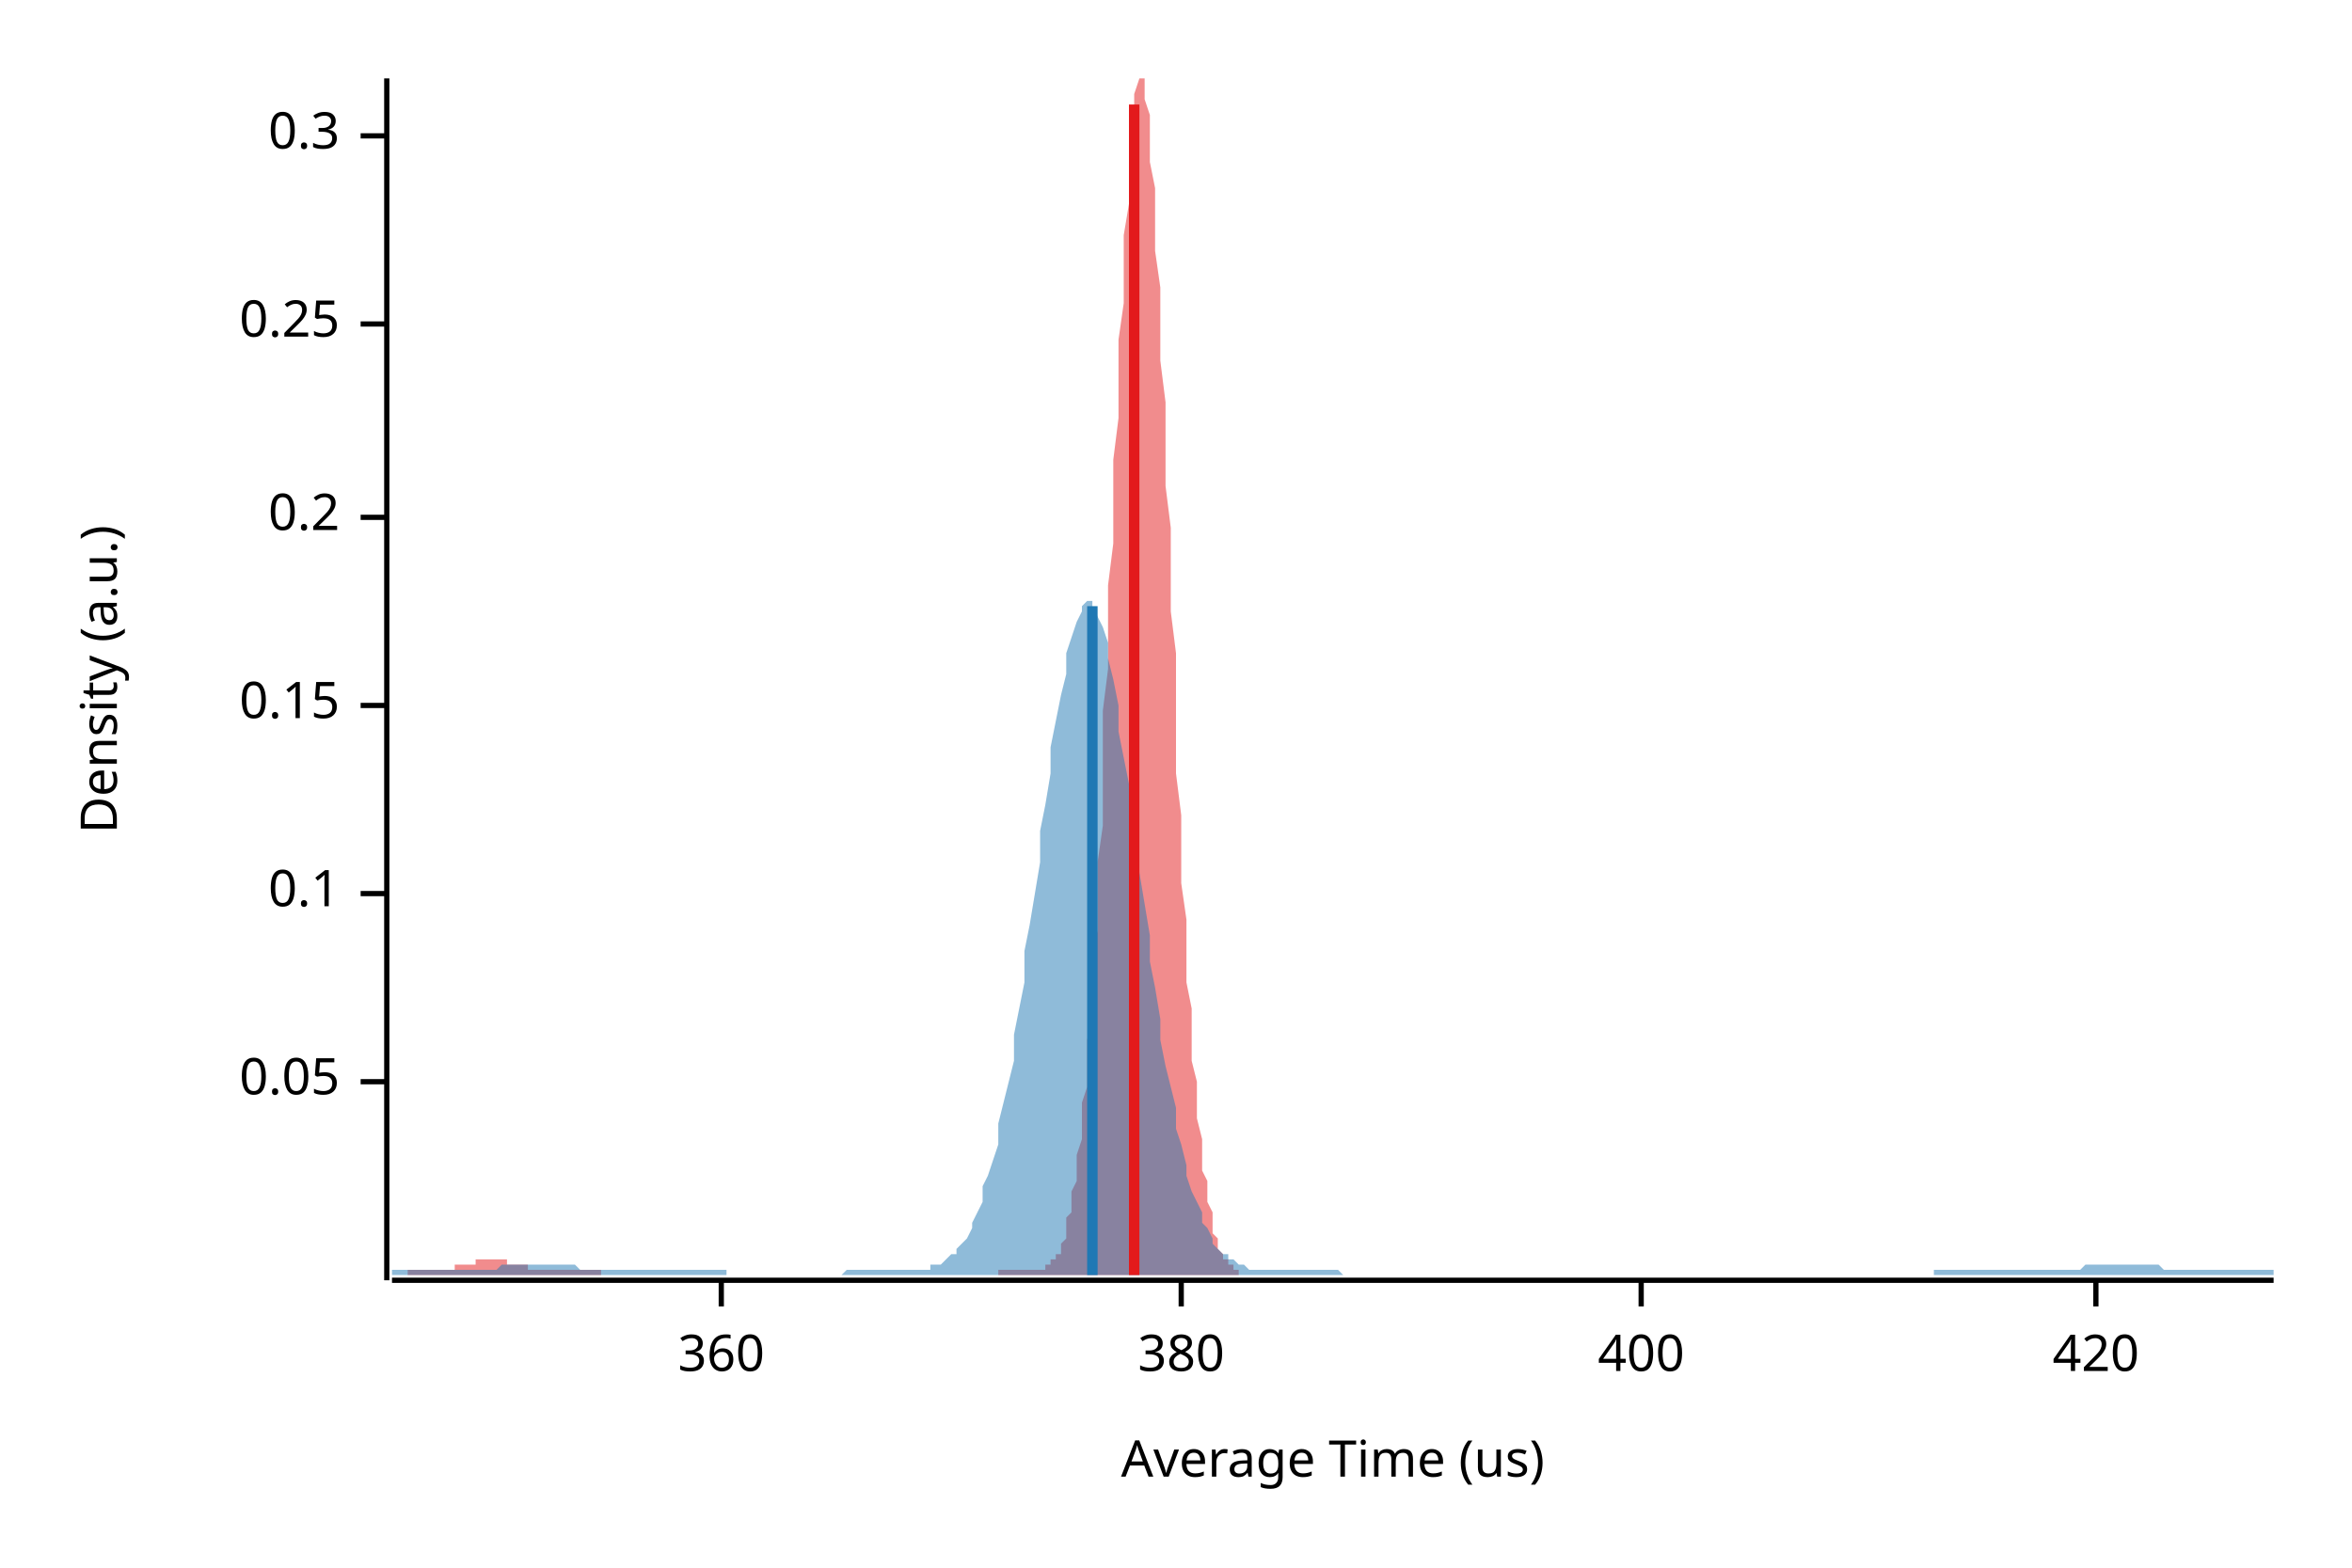
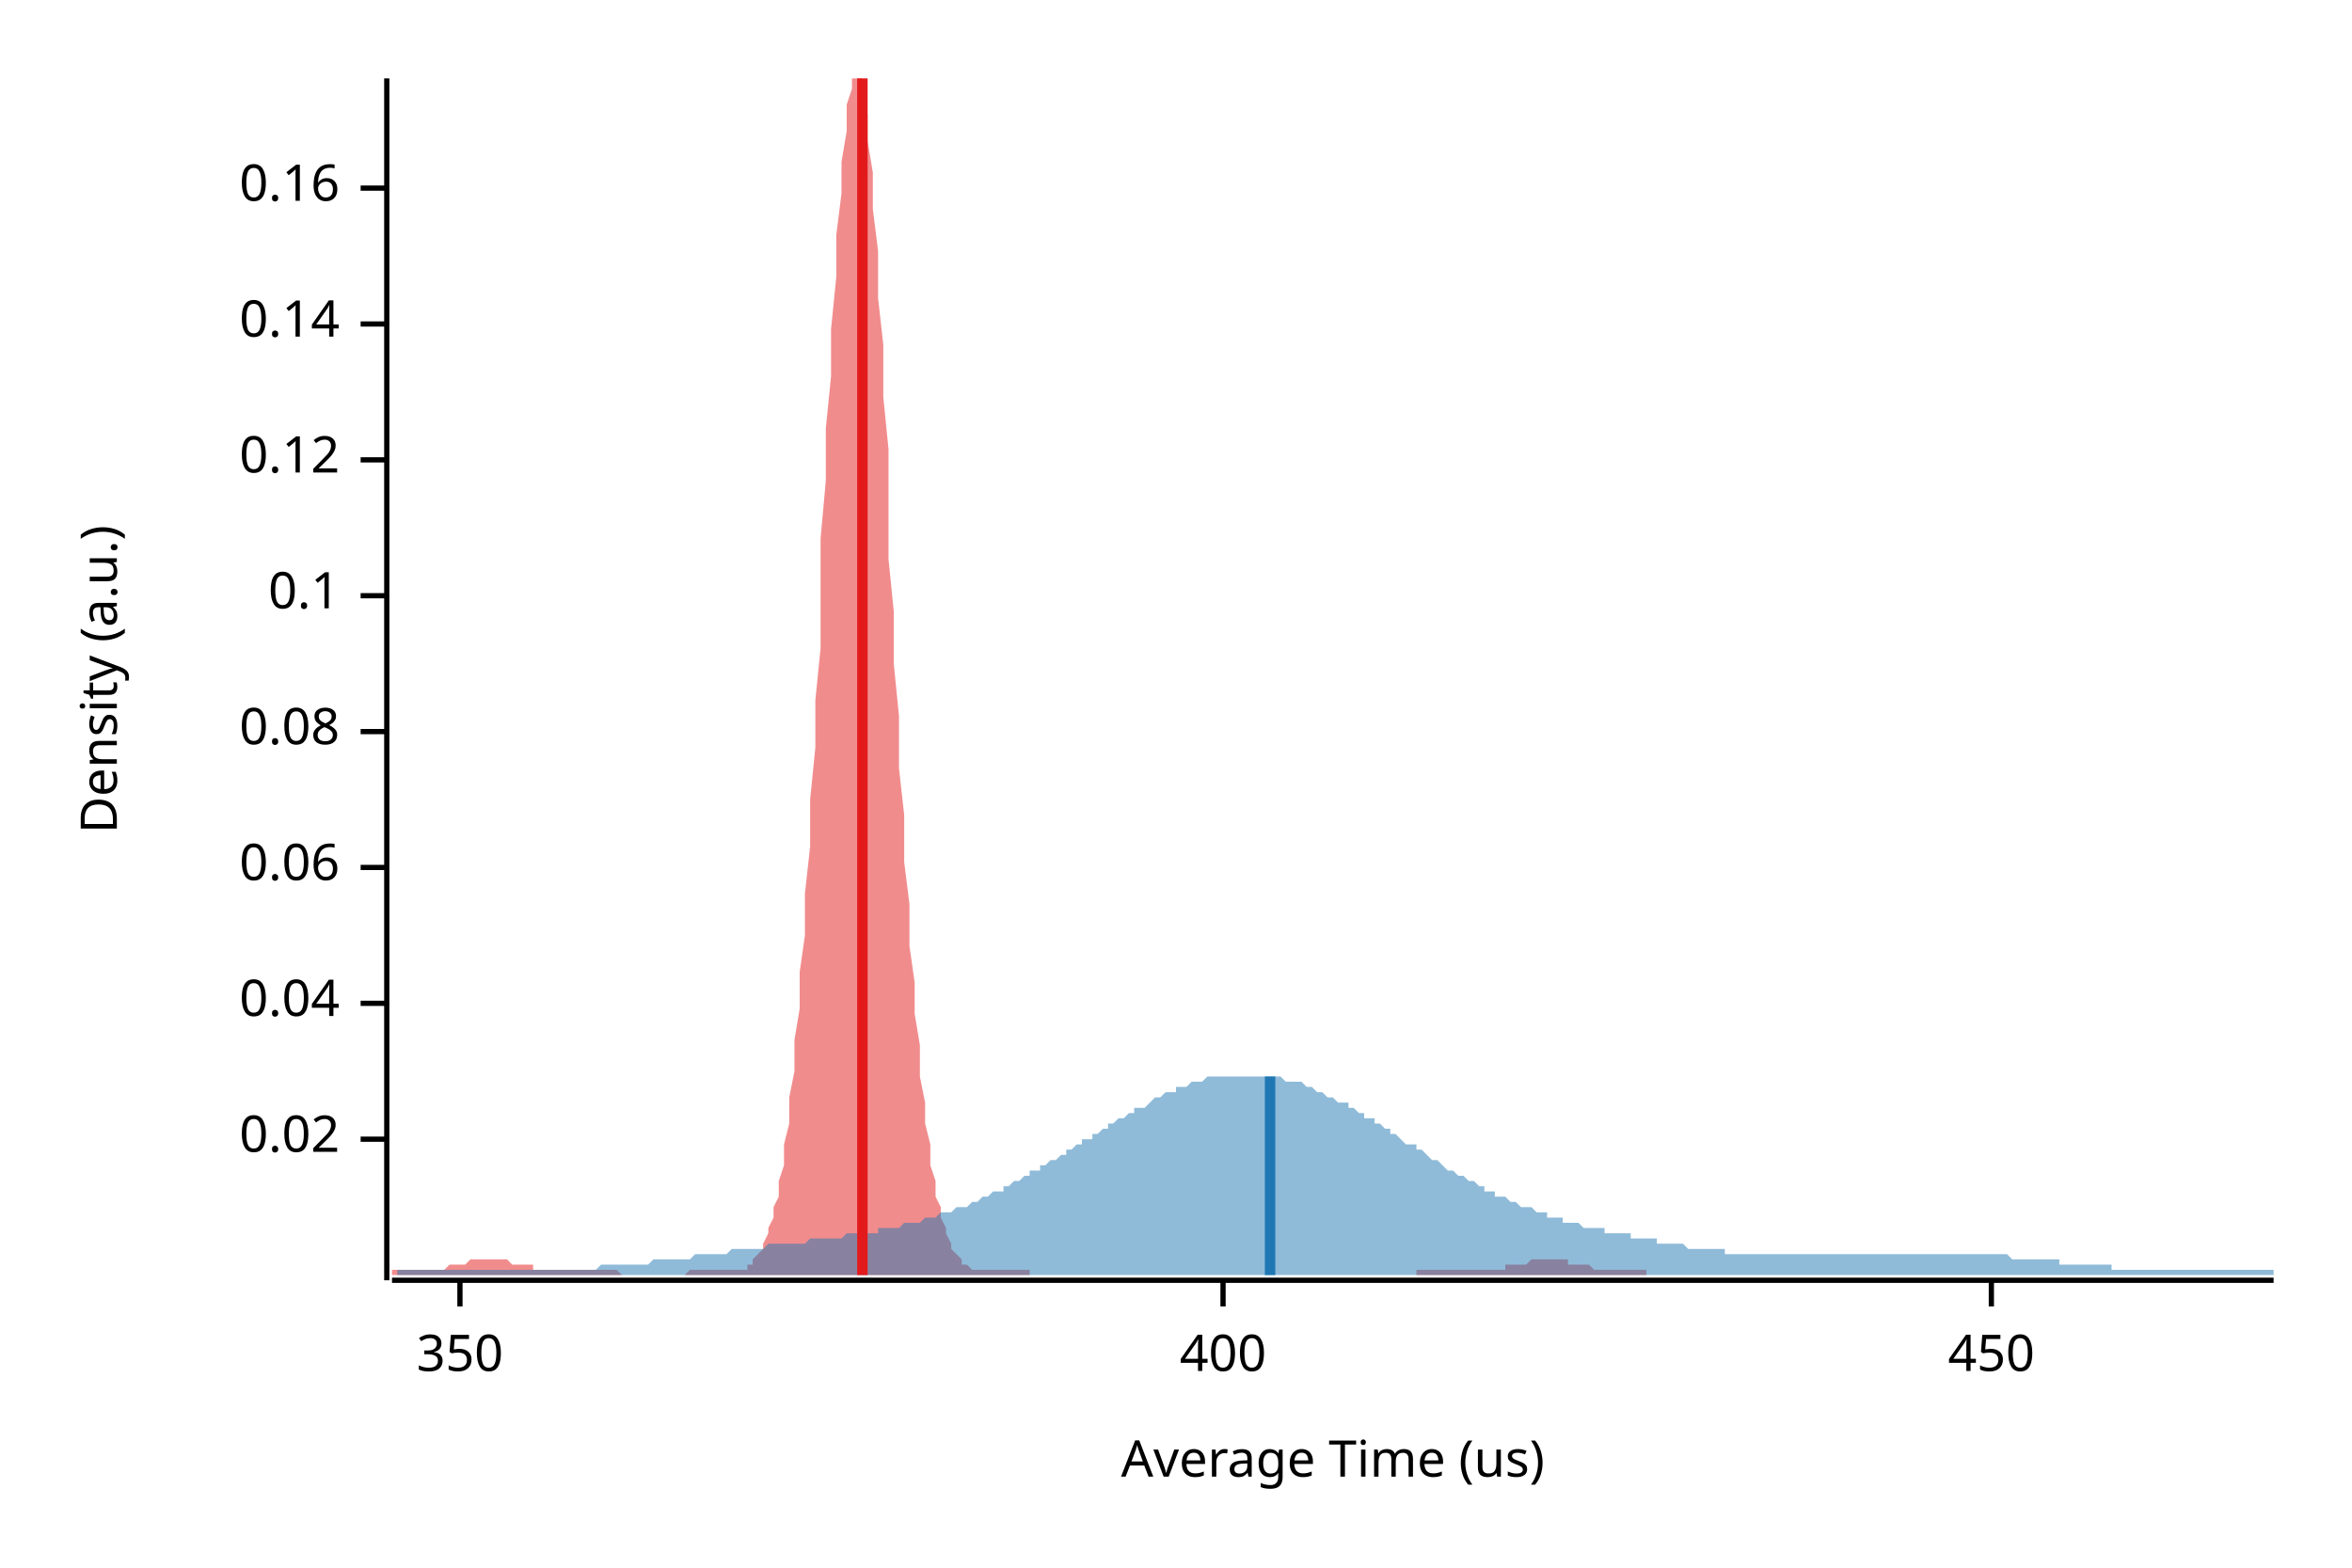
<svg xmlns="http://www.w3.org/2000/svg" width="450" height="300" viewBox="0 0 450 300">
  <text x="15" y="130" dy="0.76em" text-anchor="middle" font-family="sans-serif" font-size="9.677" opacity="1" fill="#000000" transform="rotate(270, 15, 130)">
Density (a.u.)
</text>
  <text x="255" y="285" dy="-0.5ex" text-anchor="middle" font-family="sans-serif" font-size="9.677" opacity="1" fill="#000000">
Average Time (us)
</text>
  <polyline fill="none" opacity="1" stroke="#000000" stroke-width="1" points="74,15 74,245 " />
-   <text x="65" y="207" dy="0.5ex" text-anchor="end" font-family="sans-serif" font-size="9.677" opacity="1" fill="#000000">
- 0.05
+   <text x="65" y="218" dy="0.5ex" text-anchor="end" font-family="sans-serif" font-size="9.677" opacity="1" fill="#000000">
+ 0.02
</text>
-   <polyline fill="none" opacity="1" stroke="#000000" stroke-width="1" points="69,207 74,207 " />
-   <text x="65" y="171" dy="0.5ex" text-anchor="end" font-family="sans-serif" font-size="9.677" opacity="1" fill="#000000">
+   <polyline fill="none" opacity="1" stroke="#000000" stroke-width="1" points="69,218 74,218 " />
+   <text x="65" y="192" dy="0.5ex" text-anchor="end" font-family="sans-serif" font-size="9.677" opacity="1" fill="#000000">
+ 0.04
+ </text>
+   <polyline fill="none" opacity="1" stroke="#000000" stroke-width="1" points="69,192 74,192 " />
+   <text x="65" y="166" dy="0.5ex" text-anchor="end" font-family="sans-serif" font-size="9.677" opacity="1" fill="#000000">
+ 0.06
+ </text>
+   <polyline fill="none" opacity="1" stroke="#000000" stroke-width="1" points="69,166 74,166 " />
+   <text x="65" y="140" dy="0.5ex" text-anchor="end" font-family="sans-serif" font-size="9.677" opacity="1" fill="#000000">
+ 0.08
+ </text>
+   <polyline fill="none" opacity="1" stroke="#000000" stroke-width="1" points="69,140 74,140 " />
+   <text x="65" y="114" dy="0.5ex" text-anchor="end" font-family="sans-serif" font-size="9.677" opacity="1" fill="#000000">
0.1
</text>
-   <polyline fill="none" opacity="1" stroke="#000000" stroke-width="1" points="69,171 74,171 " />
-   <text x="65" y="135" dy="0.5ex" text-anchor="end" font-family="sans-serif" font-size="9.677" opacity="1" fill="#000000">
- 0.15
+   <polyline fill="none" opacity="1" stroke="#000000" stroke-width="1" points="69,114 74,114 " />
+   <text x="65" y="88" dy="0.5ex" text-anchor="end" font-family="sans-serif" font-size="9.677" opacity="1" fill="#000000">
+ 0.12
</text>
-   <polyline fill="none" opacity="1" stroke="#000000" stroke-width="1" points="69,135 74,135 " />
-   <text x="65" y="99" dy="0.5ex" text-anchor="end" font-family="sans-serif" font-size="9.677" opacity="1" fill="#000000">
- 0.2
- </text>
-   <polyline fill="none" opacity="1" stroke="#000000" stroke-width="1" points="69,99 74,99 " />
+   <polyline fill="none" opacity="1" stroke="#000000" stroke-width="1" points="69,88 74,88 " />
  <text x="65" y="62" dy="0.5ex" text-anchor="end" font-family="sans-serif" font-size="9.677" opacity="1" fill="#000000">
- 0.25
+ 0.14
</text>
  <polyline fill="none" opacity="1" stroke="#000000" stroke-width="1" points="69,62 74,62 " />
-   <text x="65" y="26" dy="0.5ex" text-anchor="end" font-family="sans-serif" font-size="9.677" opacity="1" fill="#000000">
- 0.3
+   <text x="65" y="36" dy="0.5ex" text-anchor="end" font-family="sans-serif" font-size="9.677" opacity="1" fill="#000000">
+ 0.16
</text>
-   <polyline fill="none" opacity="1" stroke="#000000" stroke-width="1" points="69,26 74,26 " />
+   <polyline fill="none" opacity="1" stroke="#000000" stroke-width="1" points="69,36 74,36 " />
  <polyline fill="none" opacity="1" stroke="#000000" stroke-width="1" points="75,245 435,245 " />
-   <text x="138" y="255" dy="0.76em" text-anchor="middle" font-family="sans-serif" font-size="9.677" opacity="1" fill="#000000">
- 360
+   <text x="88" y="255" dy="0.76em" text-anchor="middle" font-family="sans-serif" font-size="9.677" opacity="1" fill="#000000">
+ 350
</text>
-   <polyline fill="none" opacity="1" stroke="#000000" stroke-width="1" points="138,245 138,250 " />
-   <text x="226" y="255" dy="0.76em" text-anchor="middle" font-family="sans-serif" font-size="9.677" opacity="1" fill="#000000">
- 380
- </text>
-   <polyline fill="none" opacity="1" stroke="#000000" stroke-width="1" points="226,245 226,250 " />
-   <text x="314" y="255" dy="0.76em" text-anchor="middle" font-family="sans-serif" font-size="9.677" opacity="1" fill="#000000">
+   <polyline fill="none" opacity="1" stroke="#000000" stroke-width="1" points="88,245 88,250 " />
+   <text x="234" y="255" dy="0.76em" text-anchor="middle" font-family="sans-serif" font-size="9.677" opacity="1" fill="#000000">
400
</text>
-   <polyline fill="none" opacity="1" stroke="#000000" stroke-width="1" points="314,245 314,250 " />
-   <text x="401" y="255" dy="0.76em" text-anchor="middle" font-family="sans-serif" font-size="9.677" opacity="1" fill="#000000">
- 420
+   <polyline fill="none" opacity="1" stroke="#000000" stroke-width="1" points="234,245 234,250 " />
+   <text x="381" y="255" dy="0.76em" text-anchor="middle" font-family="sans-serif" font-size="9.677" opacity="1" fill="#000000">
+ 450
</text>
-   <polyline fill="none" opacity="1" stroke="#000000" stroke-width="1" points="401,245 401,250 " />
-   <polygon opacity="0.5" fill="#E31A1C" points="78,243 79,243 79,243 79,243 79,243 80,243 80,243 80,243 81,243 81,243 81,243 82,243 82,243 82,243 83,243 83,243 83,243 84,243 84,243 84,243 85,243 85,243 85,243 86,243 86,243 86,243 86,243 87,243 87,242 87,242 88,242 88,242 88,242 89,242 89,242 89,242 90,242 90,242 90,242 91,242 91,241 91,241 92,241 92,241 92,241 93,241 93,241 93,241 93,241 94,241 94,241 94,241 95,241 95,241 95,241 96,241 96,241 96,241 97,241 97,241 97,242 98,242 98,242 98,242 99,242 99,242 99,242 100,242 100,242 100,242 100,242 101,242 101,243 101,243 102,243 102,243 102,243 103,243 103,243 103,243 104,243 104,243 104,243 105,243 105,243 105,243 106,243 106,243 106,243 107,243 107,243 107,243 107,243 108,243 108,243 108,243 109,243 109,243 109,243 110,243 110,243 110,243 111,243 111,243 111,243 112,243 112,243 112,243 113,243 113,243 113,243 113,243 114,243 114,243 114,243 115,243 115,244 115,244 116,244 116,244 116,244 117,244 117,244 117,244 118,244 118,244 118,244 119,244 119,244 119,244 120,244 120,244 120,244 120,244 121,244 121,244 121,244 122,244 122,244 122,244 123,244 123,244 123,244 124,244 124,244 124,244 125,244 125,244 125,244 126,244 126,244 126,244 127,244 127,244 127,244 127,244 128,244 128,244 128,244 129,244 129,244 129,244 130,244 130,244 130,244 131,244 131,244 131,244 132,244 132,244 132,244 133,244 133,244 133,244 134,244 134,244 134,244 134,244 135,244 135,244 135,244 136,244 136,244 136,244 137,244 137,244 137,244 138,244 138,244 138,244 139,244 139,244 139,244 140,244 140,244 140,244 141,244 141,244 141,244 141,244 142,244 142,244 142,244 143,244 143,244 143,244 144,244 144,244 144,244 145,244 145,244 145,244 146,244 146,244 146,244 147,244 147,244 147,244 148,244 148,244 148,244 148,244 149,244 149,244 149,244 150,244 150,244 150,244 151,244 151,244 151,244 152,244 152,244 152,244 153,244 153,244 153,244 154,244 154,244 154,244 155,244 155,244 155,244 155,244 156,244 156,244 156,244 157,244 157,244 157,244 158,244 158,244 158,244 159,244 159,244 159,244 160,244 160,244 160,244 161,244 161,244 161,244 162,244 162,244 162,244 162,244 163,244 163,244 163,244 164,244 164,244 164,244 165,244 165,244 165,244 166,244 166,244 166,244 167,244 167,244 167,244 168,244 168,244 168,244 169,244 169,244 169,244 169,244 170,244 170,244 170,244 171,244 171,244 171,244 172,244 172,244 172,244 173,244 173,244 173,244 174,244 174,244 174,244 175,244 175,244 175,244 176,244 176,244 176,244 176,244 177,244 177,244 177,244 178,244 178,244 178,244 179,244 179,244 179,244 180,244 180,244 180,244 181,244 181,244 181,244 182,244 182,244 182,244 183,244 183,244 183,244 183,244 184,244 184,244 184,244 185,244 185,244 185,244 186,244 186,244 186,244 187,244 187,244 187,244 188,244 188,244 188,244 189,244 189,244 189,244 190,244 190,244 190,244 190,244 191,244 191,243 191,243 192,243 192,243 192,243 193,243 193,243 193,243 194,243 194,243 194,243 195,243 195,243 195,243 196,243 196,243 196,243 197,243 197,243 197,243 197,243 198,243 198,243 198,243 199,243 199,243 199,243 200,243 200,243 200,242 201,242 201,242 201,241 202,241 202,241 202,240 203,240 203,239 203,238 204,237 204,236 204,235 204,233 205,232 205,230 205,228 206,226 206,224 206,221 207,218 207,215 207,211 208,208 208,203 208,199 209,194 209,189 209,183 210,178 210,171 210,165 211,158 211,151 211,144 211,136 212,128 212,120 212,112 213,104 213,96 213,88 214,80 214,73 214,65 215,58 215,51 215,45 216,39 216,33 216,28 217,24 217,20 217,18 218,15 218,15 218,15 218,15 219,15 219,16 219,19 220,22 220,26 220,31 221,36 221,42 221,48 222,55 222,62 222,69 223,77 223,85 223,93 224,101 224,109 224,117 225,125 225,133 225,141 225,148 226,156 226,163 226,169 227,176 227,182 227,188 228,193 228,198 228,203 229,207 229,211 229,214 230,218 230,221 230,224 231,226 231,228 231,230 232,232 232,234 232,235 232,236 233,237 233,238 233,239 234,240 234,240 234,241 235,241 235,242 235,242 236,242 236,242 236,243 237,243 237,243 237,244 78,244 " />
-   <polygon opacity="0.5" fill="#1F78B4" points="75,243 75,243 76,243 77,243 77,243 78,243 79,243 80,243 80,243 81,243 82,243 82,243 83,243 84,243 85,243 85,243 86,243 87,243 87,243 88,243 89,243 90,243 90,243 91,243 92,243 93,243 93,243 94,243 95,243 95,243 96,242 97,242 98,242 98,242 99,242 100,242 100,242 101,242 102,242 103,242 103,242 104,242 105,242 106,242 106,242 107,242 108,242 108,242 109,242 110,242 111,243 111,243 112,243 113,243 113,243 114,243 115,243 116,243 116,243 117,243 118,243 119,243 119,243 120,243 121,243 121,243 122,243 123,243 124,243 124,243 125,243 126,243 126,243 127,243 128,243 129,243 129,243 130,243 131,243 131,243 132,243 133,243 134,243 134,243 135,243 136,243 137,243 137,243 138,243 139,243 139,244 140,244 141,244 142,244 142,244 143,244 144,244 144,244 145,244 146,244 147,244 147,244 148,244 149,244 150,244 150,244 151,244 152,244 152,244 153,244 154,244 155,244 155,244 156,244 157,244 157,244 158,244 159,244 160,244 160,244 161,244 162,243 163,243 163,243 164,243 165,243 165,243 166,243 167,243 168,243 168,243 169,243 170,243 170,243 171,243 172,243 173,243 173,243 174,243 175,243 176,243 176,243 177,243 178,243 178,242 179,242 180,242 181,241 181,241 182,240 183,240 183,239 184,238 185,237 186,235 186,234 187,232 188,230 188,227 189,225 190,222 191,219 191,215 192,211 193,207 194,203 194,198 195,193 196,188 196,182 197,177 198,171 199,165 199,159 200,154 201,148 201,143 202,138 203,133 204,129 204,125 205,122 206,119 207,117 207,116 208,115 209,115 209,116 210,118 211,120 212,123 212,126 213,130 214,135 214,140 215,145 216,150 217,156 217,161 218,167 219,173 220,179 220,184 221,189 222,195 222,199 223,204 224,208 225,212 225,216 226,219 227,223 227,225 228,228 229,230 230,232 230,234 231,235 232,237 232,238 233,239 234,240 235,240 235,241 236,241 237,242 238,242 238,242 239,243 240,243 240,243 241,243 242,243 243,243 243,243 244,243 245,243 245,243 246,243 247,243 248,243 248,243 249,243 250,243 251,243 251,243 252,243 253,243 253,243 254,243 255,243 256,243 256,243 257,244 258,244 258,244 259,244 260,244 261,244 261,244 262,244 263,244 264,244 264,244 265,244 266,244 266,244 267,244 268,244 269,244 269,244 270,244 271,244 271,244 272,244 273,244 274,244 274,244 275,244 276,244 277,244 277,244 278,244 279,244 279,244 280,244 281,244 282,244 282,244 283,244 284,244 284,244 285,244 286,244 287,244 287,244 288,244 289,244 289,244 290,244 291,244 292,244 292,244 293,244 294,244 295,244 295,244 296,244 297,244 297,244 298,244 299,244 300,244 300,244 301,244 302,244 302,244 303,244 304,244 305,244 305,244 306,244 307,244 308,244 308,244 309,244 310,244 310,244 311,244 312,244 313,244 313,244 314,244 315,244 315,244 316,244 317,244 318,244 318,244 319,244 320,244 321,244 321,244 322,244 323,244 323,244 324,244 325,244 326,244 326,244 327,244 328,244 328,244 329,244 330,244 331,244 331,244 332,244 333,244 333,244 334,244 335,244 336,244 336,244 337,244 338,244 339,244 339,244 340,244 341,244 341,244 342,244 343,244 344,244 344,244 345,244 346,244 346,244 347,244 348,244 349,244 349,244 350,244 351,244 352,244 352,244 353,244 354,244 354,244 355,244 356,244 357,244 357,244 358,244 359,244 359,244 360,244 361,244 362,244 362,244 363,244 364,244 365,244 365,244 366,244 367,244 367,244 368,244 369,244 370,244 370,243 371,243 372,243 372,243 373,243 374,243 375,243 375,243 376,243 377,243 378,243 378,243 379,243 380,243 380,243 381,243 382,243 383,243 383,243 384,243 385,243 385,243 386,243 387,243 388,243 388,243 389,243 390,243 390,243 391,243 392,243 393,243 393,243 394,243 395,243 396,243 396,243 397,243 398,243 398,243 399,242 400,242 401,242 401,242 402,242 403,242 403,242 404,242 405,242 406,242 406,242 407,242 408,242 409,242 409,242 410,242 411,242 411,242 412,242 413,242 414,243 414,243 415,243 416,243 416,243 417,243 418,243 419,243 419,243 420,243 421,243 422,243 422,243 423,243 424,243 424,243 425,243 426,243 427,243 427,243 428,243 429,243 429,243 430,243 431,243 432,243 432,243 433,243 434,243 435,243 435,244 75,244 " />
-   <polyline fill="none" opacity="1" stroke="#E31A1C" stroke-width="2" points="217,244 217,20 " />
-   <polyline fill="none" opacity="1" stroke="#1F78B4" stroke-width="2" points="209,244 209,116 " />
+   <polyline fill="none" opacity="1" stroke="#000000" stroke-width="1" points="381,245 381,250 " />
+   <polygon opacity="0.5" fill="#E31A1C" points="75,243 75,243 75,243 76,243 76,243 77,243 77,243 78,243 78,243 79,243 79,243 80,243 80,243 81,243 81,243 82,243 82,243 83,243 83,243 84,243 84,243 85,243 85,243 86,242 86,242 87,242 87,242 88,242 88,242 88,242 89,242 89,242 90,241 90,241 91,241 91,241 92,241 92,241 93,241 93,241 94,241 94,241 95,241 95,241 96,241 96,241 97,241 97,241 98,242 98,242 99,242 99,242 100,242 100,242 101,242 101,242 102,242 102,243 102,243 103,243 103,243 104,243 104,243 105,243 105,243 106,243 106,243 107,243 107,243 108,243 108,243 109,243 109,243 110,243 110,243 111,243 111,243 112,243 112,243 113,243 113,243 114,243 114,243 115,243 115,243 116,243 116,243 116,243 117,243 117,243 118,243 118,243 119,244 119,244 120,244 120,244 121,244 121,244 122,244 122,244 123,244 123,244 124,244 124,244 125,244 125,244 126,244 126,244 127,244 127,244 128,244 128,244 129,244 129,244 129,244 130,244 130,244 131,244 131,244 132,243 132,243 133,243 133,243 134,243 134,243 135,243 135,243 136,243 136,243 137,243 137,243 138,243 138,243 139,243 139,243 140,243 140,243 141,243 141,243 142,243 142,243 143,243 143,242 143,242 144,242 144,241 145,240 145,240 146,239 146,238 147,236 147,235 148,233 148,231 149,229 149,226 150,223 150,219 151,215 151,210 152,205 152,199 153,193 153,186 154,179 154,171 155,162 155,153 156,143 156,134 157,124 157,113 157,103 158,92 158,82 159,72 159,63 160,53 160,45 161,37 161,31 162,25 162,20 163,17 163,15 164,15 164,15 165,15 165,18 166,22 166,27 167,33 167,40 168,48 168,57 169,66 169,76 170,86 170,96 170,107 171,117 171,127 172,137 172,147 173,156 173,165 174,173 174,181 175,188 175,194 176,200 176,206 177,211 177,215 178,219 178,223 179,226 179,229 180,231 180,233 181,235 181,236 182,238 182,239 183,240 183,240 184,241 184,241 184,242 185,242 185,242 186,243 186,243 187,243 187,243 188,243 188,243 189,243 189,243 190,243 190,243 191,243 191,243 192,243 192,243 193,243 193,243 194,243 194,243 195,243 195,243 196,243 196,243 197,243 197,244 198,244 198,244 198,244 199,244 199,244 200,244 200,244 201,244 201,244 202,244 202,244 203,244 203,244 204,244 204,244 205,244 205,244 206,244 206,244 207,244 207,244 208,244 208,244 209,244 209,244 210,244 210,244 211,244 211,244 212,244 212,244 212,244 213,244 213,244 214,244 214,244 215,244 215,244 216,244 216,244 217,244 217,244 218,244 218,244 219,244 219,244 220,244 220,244 221,244 221,244 222,244 222,244 223,244 223,244 224,244 224,244 225,244 225,244 225,244 226,244 226,244 227,244 227,244 228,244 228,244 229,244 229,244 230,244 230,244 231,244 231,244 232,244 232,244 233,244 233,244 234,244 234,244 235,244 235,244 236,244 236,244 237,244 237,244 238,244 238,244 239,244 239,244 239,244 240,244 240,244 241,244 241,244 242,244 242,244 243,244 243,244 244,244 244,244 245,244 245,244 246,244 246,244 247,244 247,244 248,244 248,244 249,244 249,244 250,244 250,244 251,244 251,244 252,244 252,244 253,244 253,244 253,244 254,244 254,244 255,244 255,244 256,244 256,244 257,244 257,244 258,244 258,244 259,244 259,244 260,244 260,244 261,244 261,244 262,244 262,244 263,244 263,244 264,244 264,244 265,244 265,244 266,244 266,244 266,244 267,244 267,244 268,244 268,244 269,244 269,244 270,244 270,244 271,244 271,243 272,243 272,243 273,243 273,243 274,243 274,243 275,243 275,243 276,243 276,243 277,243 277,243 278,243 278,243 279,243 279,243 280,243 280,243 280,243 281,243 281,243 282,243 282,243 283,243 283,243 284,243 284,243 285,243 285,243 286,243 286,243 287,243 287,243 288,243 288,242 289,242 289,242 290,242 290,242 291,242 291,242 292,242 292,242 293,241 293,241 294,241 294,241 294,241 295,241 295,241 296,241 296,241 297,241 297,241 298,241 298,241 299,241 299,241 300,241 300,242 301,242 301,242 302,242 302,242 303,242 303,242 304,242 304,242 305,243 305,243 306,243 306,243 307,243 307,243 308,243 308,243 308,243 309,243 309,243 310,243 310,243 311,243 311,243 312,243 312,243 313,243 313,243 314,243 314,243 315,243 315,243 315,244 75,244 " />
+   <polygon opacity="0.5" fill="#1F78B4" points="76,243 76,243 77,243 78,243 79,243 79,243 80,243 81,243 82,243 82,243 83,243 84,243 84,243 85,243 86,243 87,243 87,243 88,243 89,243 89,243 90,243 91,243 92,243 92,243 93,243 94,243 94,243 95,243 96,243 97,243 97,243 98,243 99,243 99,243 100,243 101,243 102,243 102,243 103,243 104,243 105,243 105,243 106,243 107,243 107,243 108,243 109,243 110,243 110,243 111,243 112,243 112,243 113,243 114,243 115,242 115,242 116,242 117,242 117,242 118,242 119,242 120,242 120,242 121,242 122,242 122,242 123,242 124,242 125,241 125,241 126,241 127,241 128,241 128,241 129,241 130,241 130,241 131,241 132,241 133,240 133,240 134,240 135,240 135,240 136,240 137,240 138,240 138,240 139,240 140,239 140,239 141,239 142,239 143,239 143,239 144,239 145,239 145,239 146,239 147,238 148,238 148,238 149,238 150,238 151,238 151,238 152,238 153,238 153,238 154,238 155,237 156,237 156,237 157,237 158,237 158,237 159,237 160,237 161,237 161,237 162,236 163,236 163,236 164,236 165,236 166,236 166,236 167,236 168,236 168,235 169,235 170,235 171,235 171,235 172,235 173,234 174,234 174,234 175,234 176,234 176,234 177,233 178,233 179,233 179,233 180,232 181,232 181,232 182,232 183,231 184,231 184,231 185,231 186,230 186,230 187,230 188,229 189,229 189,229 190,228 191,228 192,228 192,227 193,227 194,226 194,226 195,226 196,225 197,225 197,224 198,224 199,224 199,223 200,223 201,222 202,222 202,222 203,221 204,221 204,220 205,220 206,219 207,219 207,218 208,218 209,218 209,217 210,217 211,216 212,216 212,215 213,215 214,214 215,214 215,214 216,213 217,213 217,212 218,212 219,212 220,211 220,211 221,210 222,210 222,210 223,209 224,209 225,209 225,208 226,208 227,208 227,208 228,207 229,207 230,207 230,207 231,206 232,206 232,206 233,206 234,206 235,206 235,206 236,206 237,206 238,206 238,206 239,206 240,206 240,206 241,206 242,206 243,206 243,206 244,206 245,206 245,206 246,207 247,207 248,207 248,207 249,207 250,208 250,208 251,208 252,209 253,209 253,209 254,210 255,210 255,210 256,211 257,211 258,211 258,212 259,212 260,213 261,213 261,214 262,214 263,214 263,215 264,215 265,216 266,216 266,217 267,217 268,218 268,218 269,219 270,219 271,219 271,220 272,220 273,221 273,221 274,222 275,222 276,223 276,223 277,224 278,224 278,224 279,225 280,225 281,226 281,226 282,226 283,227 284,227 284,228 285,228 286,228 286,229 287,229 288,229 289,230 289,230 290,230 291,231 291,231 292,231 293,231 294,232 294,232 295,232 296,232 296,233 297,233 298,233 299,233 299,234 300,234 301,234 301,234 302,234 303,235 304,235 304,235 305,235 306,235 307,235 307,236 308,236 309,236 309,236 310,236 311,236 312,236 312,237 313,237 314,237 314,237 315,237 316,237 317,237 317,238 318,238 319,238 319,238 320,238 321,238 322,238 322,238 323,239 324,239 325,239 325,239 326,239 327,239 327,239 328,239 329,239 330,239 330,240 331,240 332,240 332,240 333,240 334,240 335,240 335,240 336,240 337,240 337,240 338,240 339,240 340,240 340,240 341,240 342,240 342,240 343,240 344,240 345,240 345,240 346,240 347,240 348,240 348,240 349,240 350,240 350,240 351,240 352,240 353,240 353,240 354,240 355,240 355,240 356,240 357,240 358,240 358,240 359,240 360,240 360,240 361,240 362,240 363,240 363,240 364,240 365,240 365,240 366,240 367,240 368,240 368,240 369,240 370,240 371,240 371,240 372,240 373,240 373,240 374,240 375,240 376,240 376,240 377,240 378,240 378,240 379,240 380,240 381,240 381,240 382,240 383,240 383,240 384,240 385,241 386,241 386,241 387,241 388,241 388,241 389,241 390,241 391,241 391,241 392,241 393,241 394,241 394,242 395,242 396,242 396,242 397,242 398,242 399,242 399,242 400,242 401,242 401,242 402,242 403,242 404,242 404,243 405,243 406,243 406,243 407,243 408,243 409,243 409,243 410,243 411,243 411,243 412,243 413,243 414,243 414,243 415,243 416,243 417,243 417,243 418,243 419,243 419,243 420,243 421,243 422,243 422,243 423,243 424,243 424,243 425,243 426,243 427,243 427,243 428,243 429,243 429,243 430,243 431,243 432,243 432,243 433,243 434,243 435,243 435,244 76,244 " />
+   <polyline fill="none" opacity="1" stroke="#E31A1C" stroke-width="2" points="165,244 165,15 " />
+   <polyline fill="none" opacity="1" stroke="#1F78B4" stroke-width="2" points="243,244 243,206 " />
</svg>
